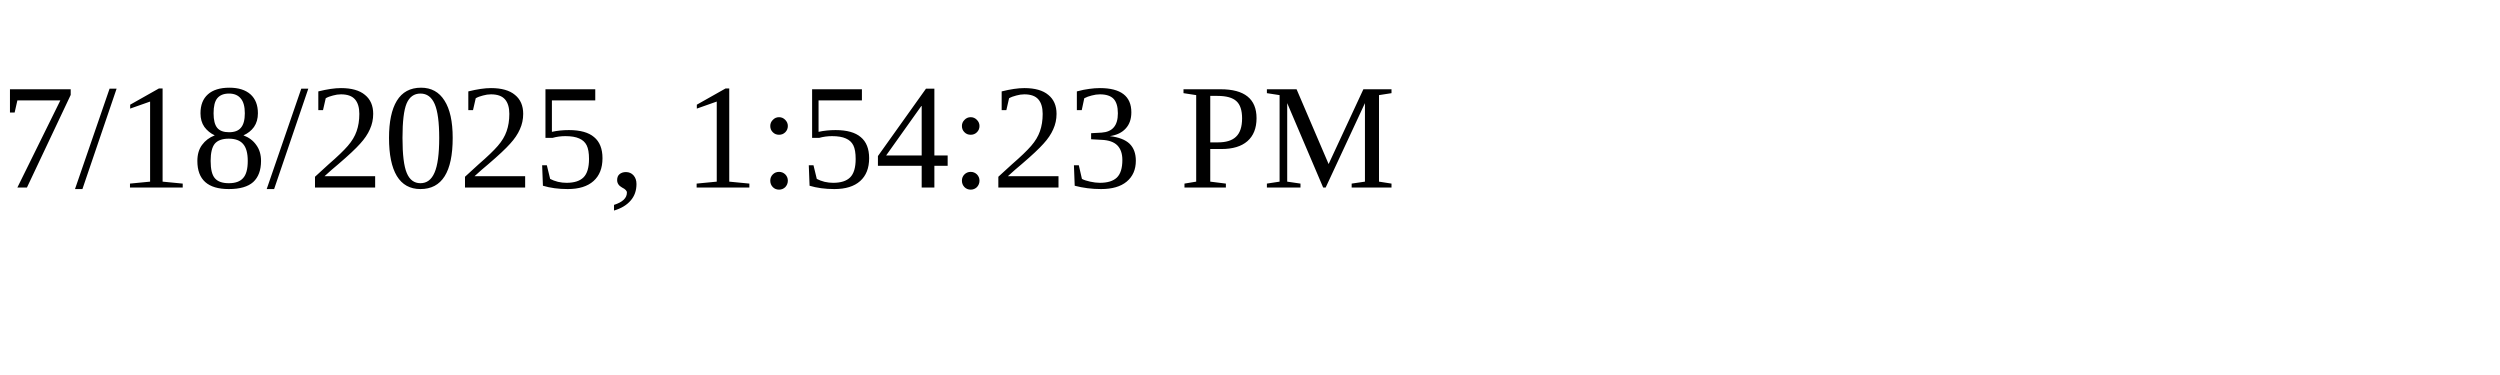
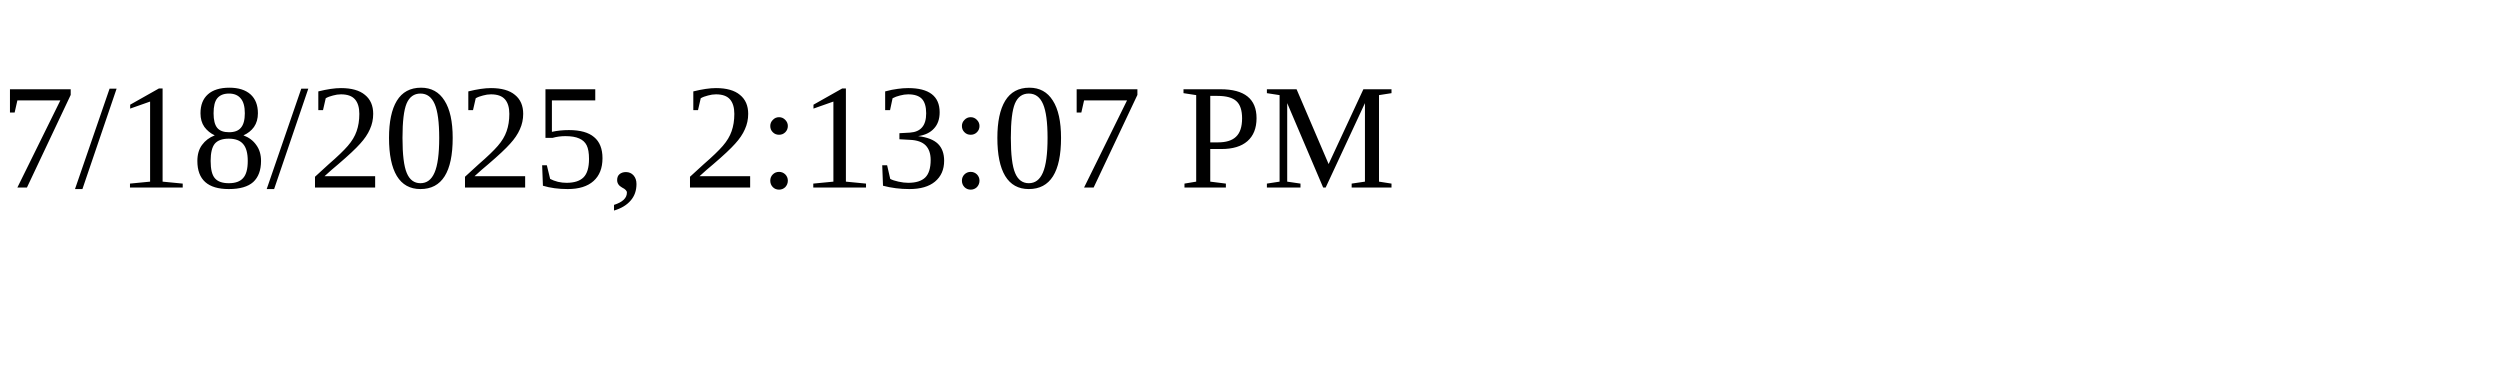
<svg xmlns="http://www.w3.org/2000/svg" height="30" width="200">
-   <text x="0" y="15">7/18/2025, 1:54:23 PM</text>
+   <text x="0" y="15">7/18/2025, 2:13:07 PM</text>
</svg>
